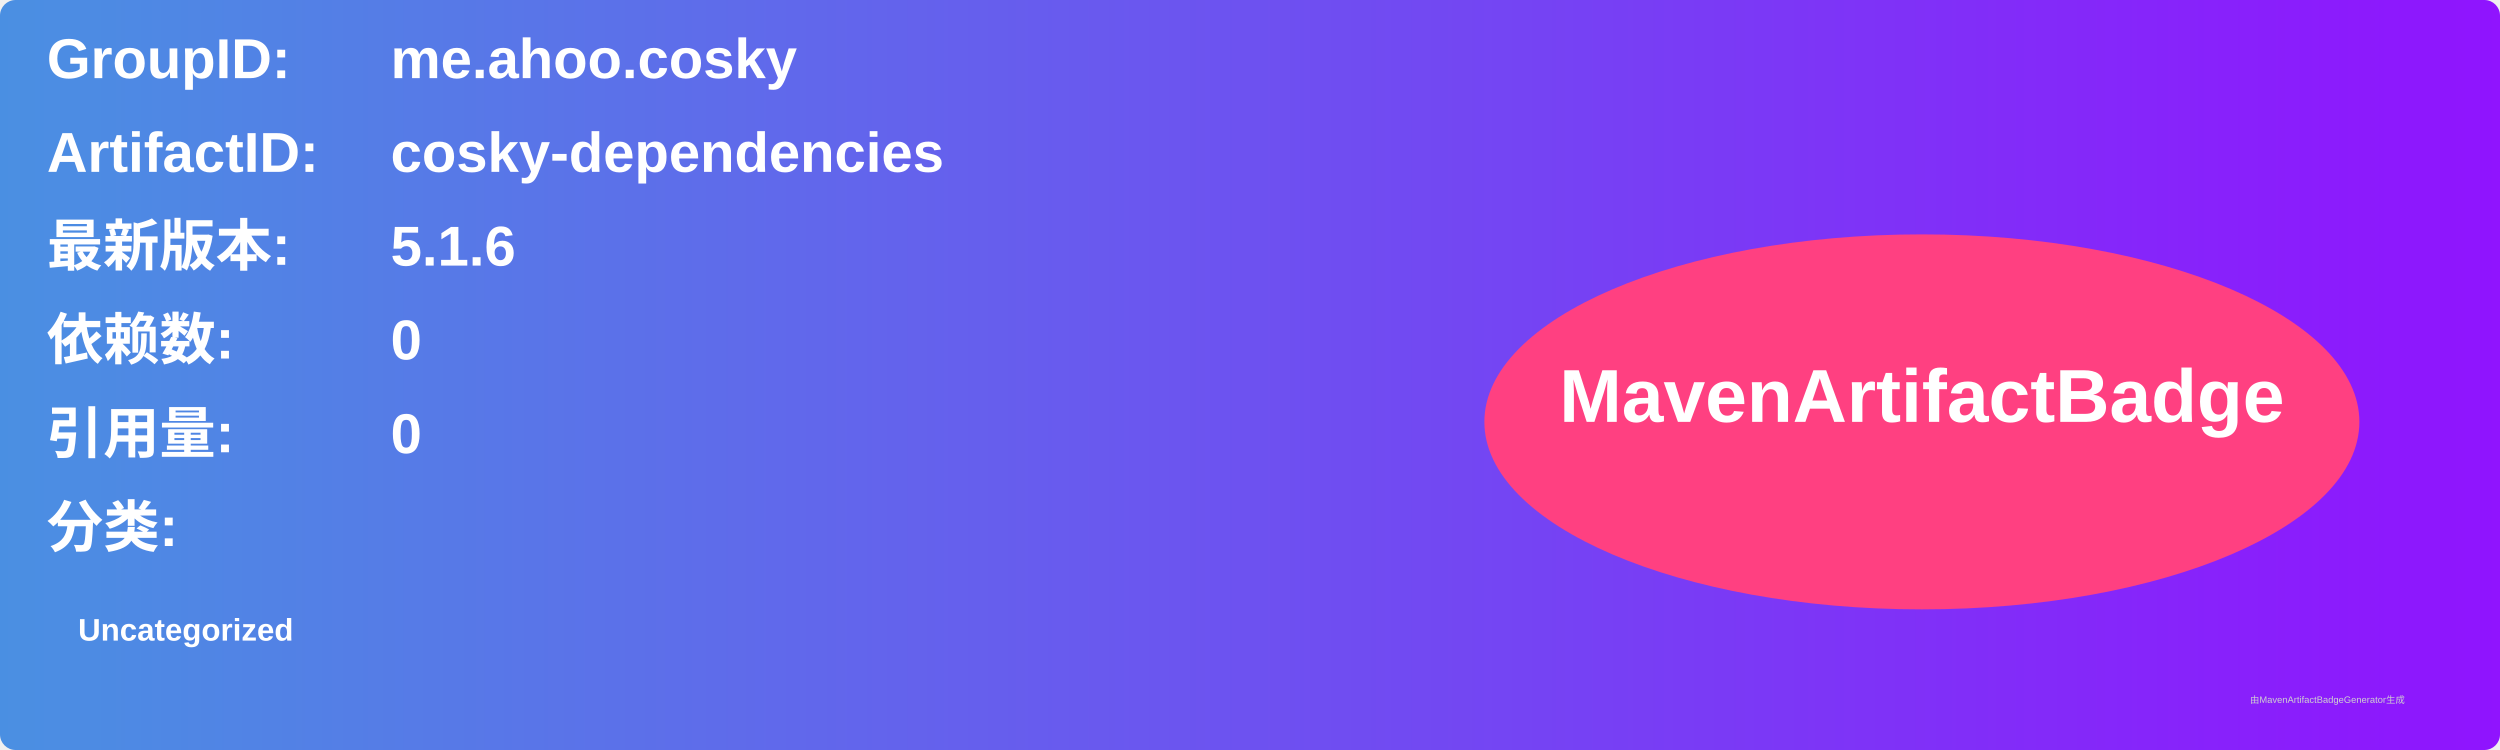
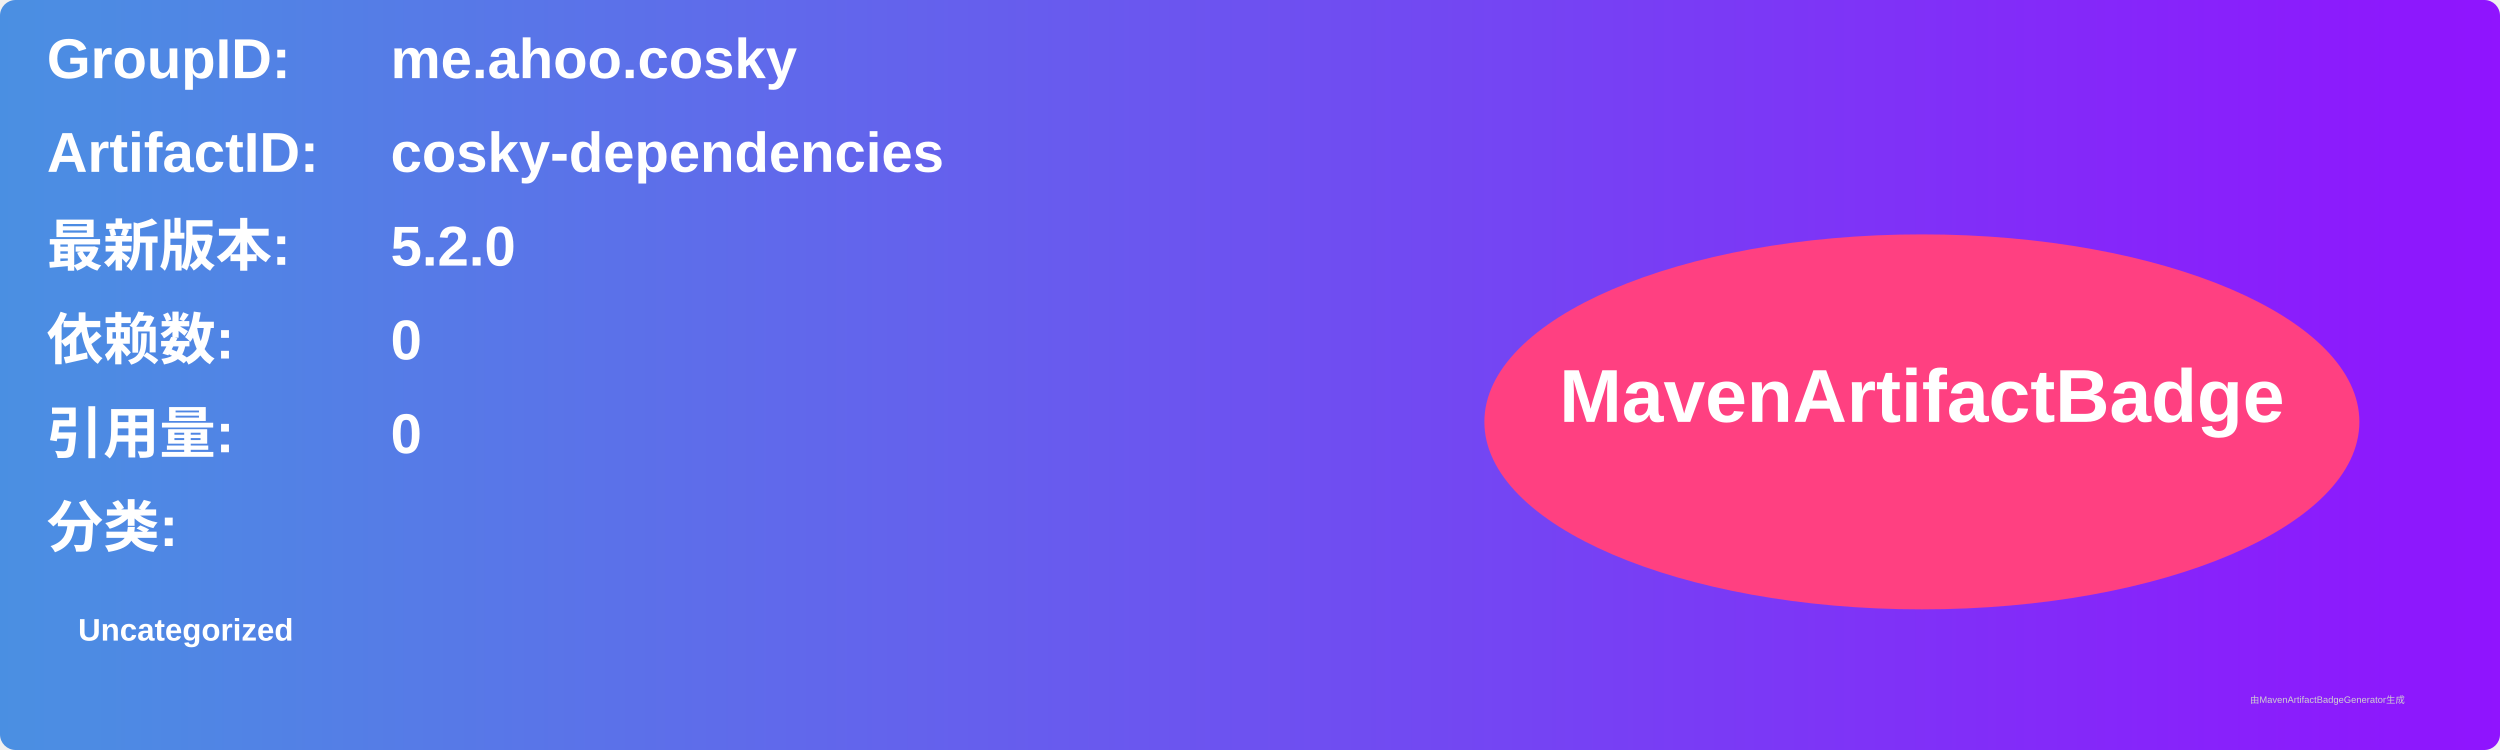
<svg xmlns="http://www.w3.org/2000/svg" width="800" height="240" viewBox="0 0 800 240">
  <linearGradient id="grad" x1="0%" y1="0%" x2="100%" y2="0%">
    <stop offset="0%" stop-color="#4a90e2" />
    <stop offset="100%" stop-color="#9013fe" />
  </linearGradient>
  <rect width="100%" height="100%" rx="5" ry="5" fill="url(#grad)" />
  <g transform="translate(15, 15)">
    <text x="0" y="10" font-family="Arial" font-size="18" fill="white" font-weight="bold" width="260">GroupID:</text>
    <text x="110" y="10" font-family="Arial" font-size="18" fill="white" font-weight="bold" width="460">me.ahoo.cosky</text>
    <text x="0" y="40" font-family="Arial" font-size="18" fill="white" font-weight="bold" width="260">ArtifactID:</text>
    <text x="110" y="40" font-family="Arial" font-size="18" fill="white" font-weight="bold" width="460">cosky-dependencies</text>
    <text x="0" y="70" font-family="Arial" font-size="18" fill="white" font-weight="bold">最新版本:</text>
    <text x="110" y="70" font-family="Arial" font-size="18" fill="white" font-weight="bold">
-       <tspan font-weight="bold">5.1.6</tspan>
+       <tspan font-weight="bold">5.2.0</tspan>
    </text>
    <text x="0" y="100" font-family="Arial" font-size="18" fill="white" font-weight="bold">依赖数: </text>
    <text x="110" y="100" font-family="Arial" font-size="18" fill="white">
      <tspan font-weight="bold">0</tspan>
    </text>
    <text x="0" y="130" font-family="Arial" font-size="18" fill="white" font-weight="bold">引用量: </text>
    <text x="110" y="130" font-family="Arial" font-size="18" fill="white">
      <tspan font-weight="bold">0</tspan>
    </text>
    <text x="0" y="160" font-family="Arial" font-size="18" fill="white" font-weight="bold">分类:</text>
    <text x="10" y="190" font-family="Arial" font-size="10" fill="white">
      <tspan font-weight="bold">Uncategorized</tspan>
    </text>
    <ellipse cx="600" cy="120" rx="140" ry="60" fill="#ff4081" />
    <text x="600" y="120" text-anchor="middle" font-family="Arial" font-size="24" fill="white" font-weight="bold">MavenArtifactBadge</text>
  </g>
  <text x="720" y="225" font-family="Arial" font-size="3" fill="#d0d0d0">由MavenArtifactBadgeGenerator生成</text>
</svg>
